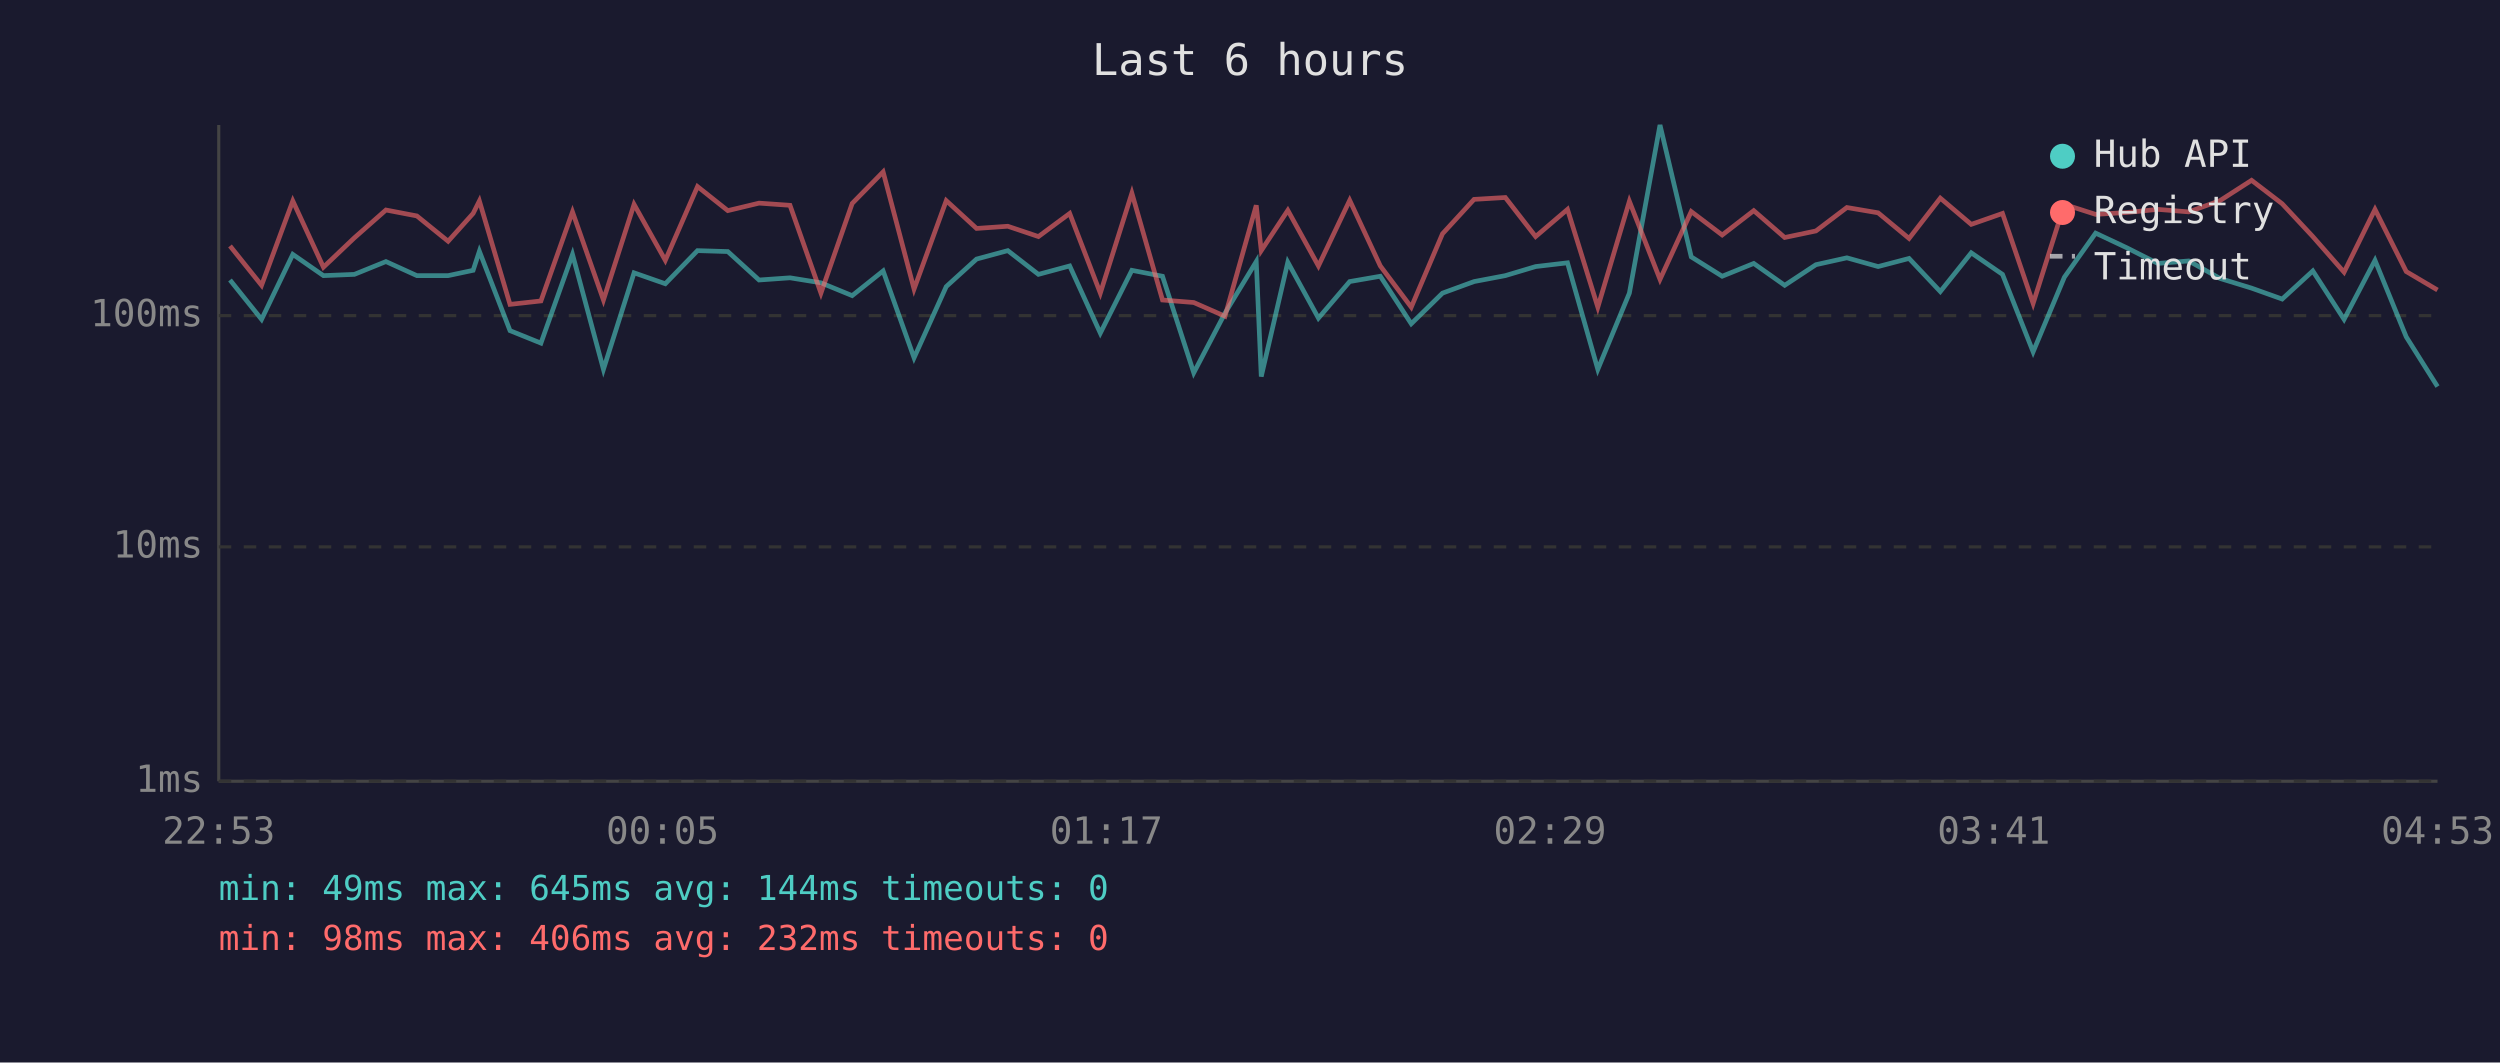
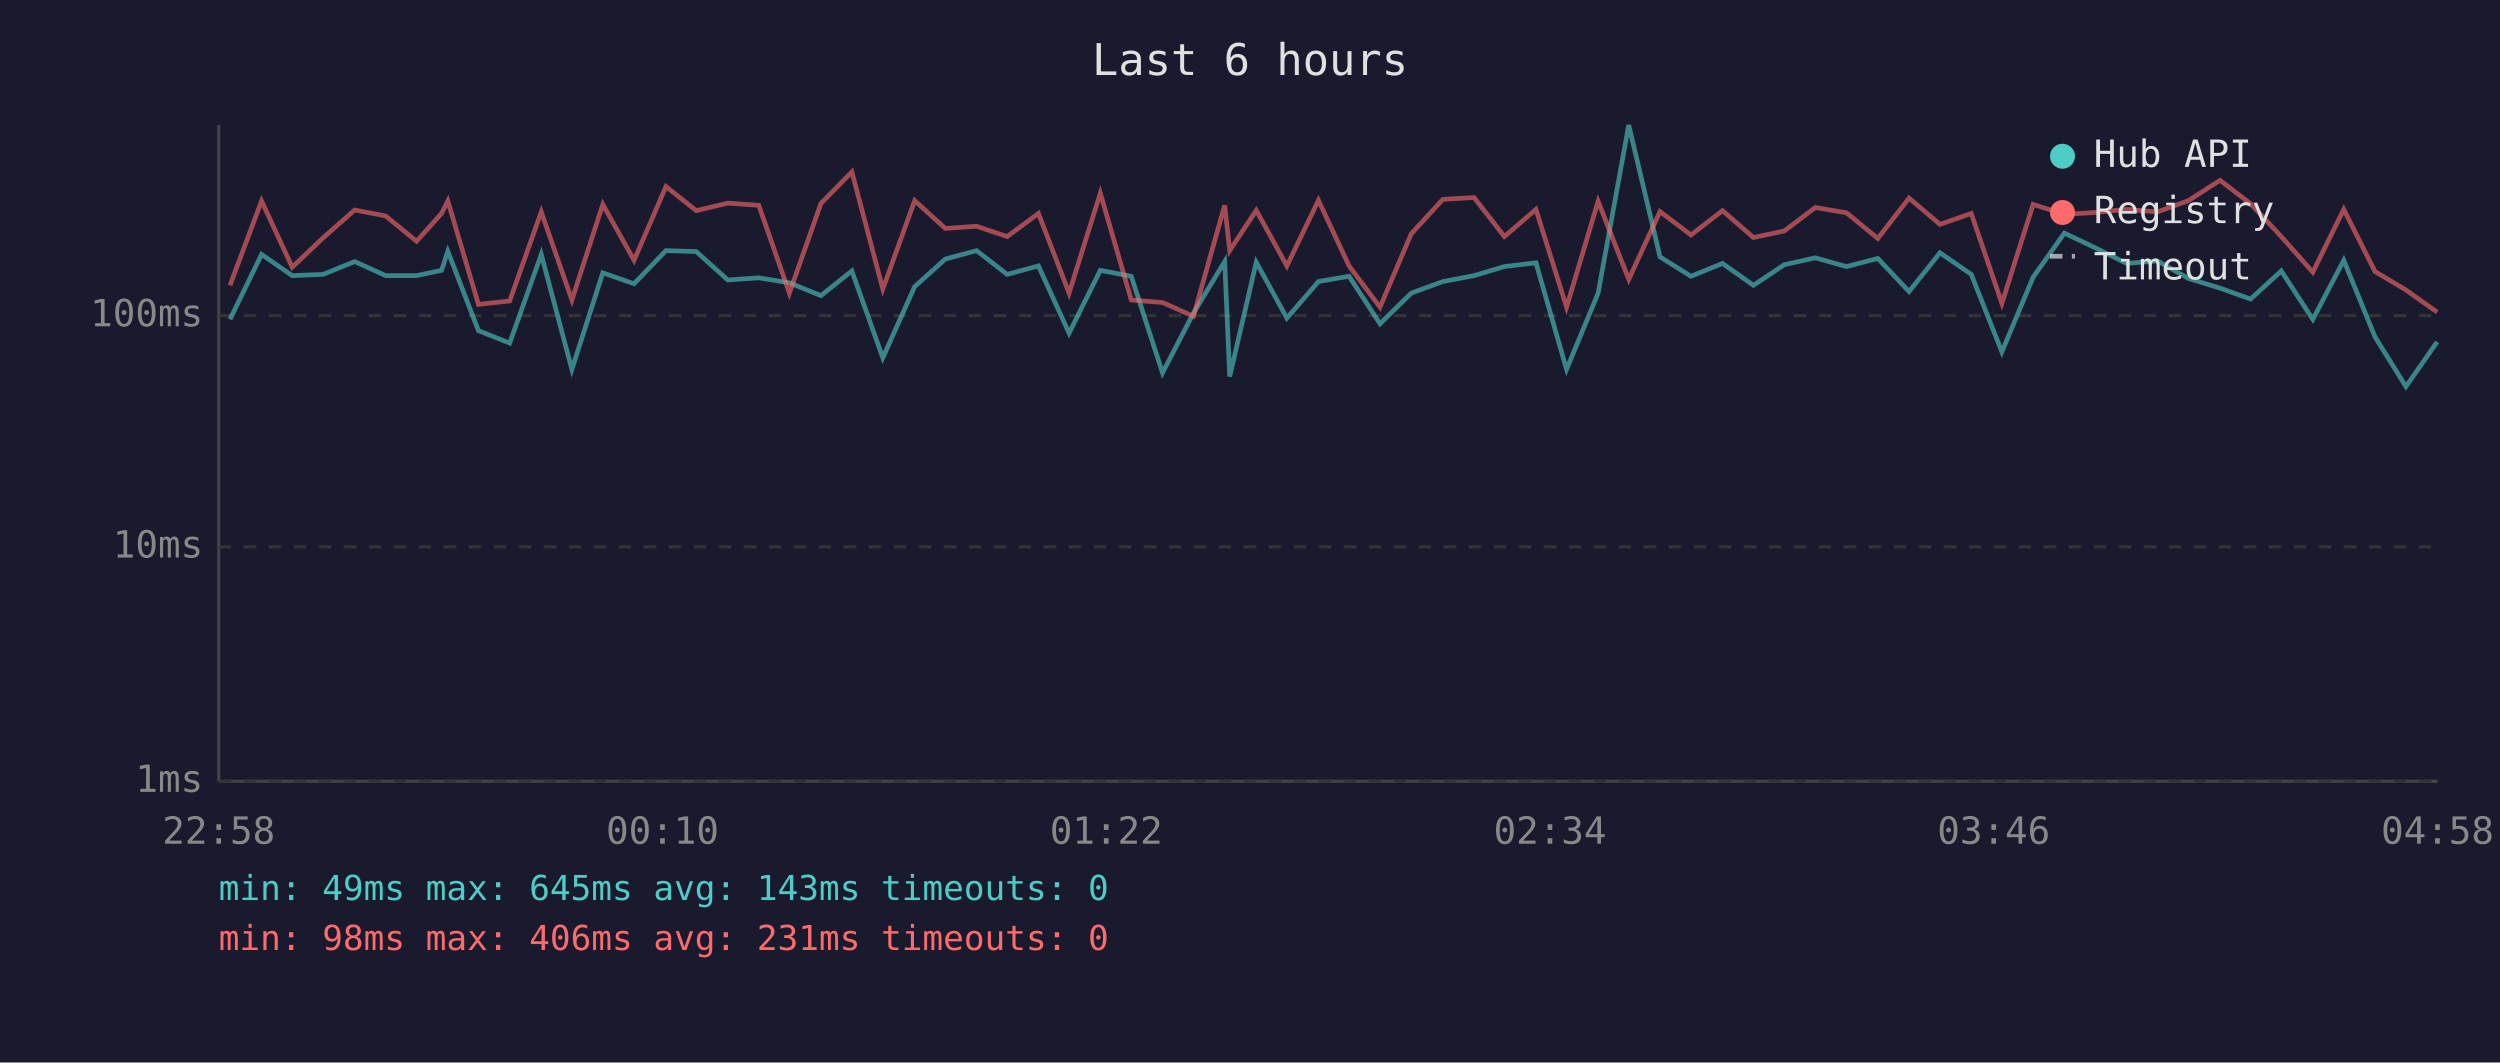
<svg xmlns="http://www.w3.org/2000/svg" viewBox="0 0 800 340" font-family="monospace" font-size="12">
  <rect width="800" height="340" fill="#1a1a2e" />
  <text x="400" y="24" fill="#e0e0e0" font-size="14" text-anchor="middle">Last 6 hours</text>
  <line x1="70" y1="40" x2="70" y2="250" stroke="#444" stroke-width="1" />
  <line x1="70" y1="250" x2="780" y2="250" stroke="#444" stroke-width="1" />
  <line x1="70" y1="250" x2="780" y2="250" stroke="#333" stroke-width="1" stroke-dasharray="4" />
  <text x="65" y="250" fill="#888" text-anchor="end" dominant-baseline="middle">1ms</text>
  <line x1="70" y1="175" x2="780" y2="175" stroke="#333" stroke-width="1" stroke-dasharray="4" />
  <text x="65" y="175" fill="#888" text-anchor="end" dominant-baseline="middle">10ms</text>
  <line x1="70" y1="101" x2="780" y2="101" stroke="#333" stroke-width="1" stroke-dasharray="4" />
  <text x="65" y="101" fill="#888" text-anchor="end" dominant-baseline="middle">100ms</text>
-   <text x="70" y="270" fill="#888" text-anchor="middle">22:53</text>
-   <text x="212" y="270" fill="#888" text-anchor="middle">00:05</text>
-   <text x="354" y="270" fill="#888" text-anchor="middle">01:17</text>
-   <text x="496" y="270" fill="#888" text-anchor="middle">02:29</text>
-   <text x="638" y="270" fill="#888" text-anchor="middle">03:41</text>
-   <text x="780" y="270" fill="#888" text-anchor="middle">04:53</text>
-   <polyline points="73.6,89.6 83.7,102.2 93.7,81.4 103.5,88.2 113.4,87.8 123.5,83.7 133.4,88.2 143.4,88.2 151.4,86.5 153.4,80.4 163.2,105.8 173.1,109.8 183.2,81.4 193.1,118.2 202.9,87.3 212.9,90.8 223.2,80.2 232.9,80.5 242.9,89.6 252.8,88.9 262.7,90.5 272.7,94.6 282.6,86.7 292.5,114.5 302.8,91.7 312.5,82.9 322.5,80.2 332.3,87.8 342.3,85.1 352.1,106.6 362.2,86.5 372.0,88.4 382.0,119.3 392.0,100.2 402.0,83.7 403.6,120.5 412.1,83.9 421.9,101.8 431.9,90.1 441.7,88.4 451.6,103.6 461.6,93.8 471.7,90.1 481.7,88.2 491.4,85.3 501.6,84.1 511.3,118.2 521.4,93.8 531.2,40.0 541.2,82.2 551.1,88.4 561.2,84.3 571.1,91.3 581.1,84.7 591.0,82.5 601.0,85.3 610.9,82.7 620.9,93.3 630.8,80.9 640.8,87.8 650.6,112.6 660.6,88.7 670.6,74.6 680.6,79.3 690.5,84.3 700.4,83.5 710.4,89.1 720.5,92.2 730.3,95.7 740.1,86.7 750.1,102.2 760.0,83.3 770.0,107.8 780.0,123.7" fill="none" stroke="#4ecdc4" stroke-width="1.5" opacity="0.6" />
-   <polyline points="73.6,78.7 83.7,91.3 93.7,64.3 103.5,85.5 113.4,76.1 123.5,67.2 133.4,69.1 143.4,77.2 151.4,68.3 153.4,64.3 163.2,97.4 173.1,96.3 183.2,67.8 193.1,96.0 202.9,65.4 212.9,83.3 223.2,59.7 232.9,67.4 242.9,65.0 252.8,65.7 262.7,93.8 272.7,65.1 282.6,55.0 292.5,92.5 302.8,64.2 312.5,73.1 322.5,72.4 332.3,75.7 342.3,68.3 352.1,93.8 362.2,61.8 372.0,96.0 382.0,96.8 392.0,101.2 402.0,65.7 403.6,80.2 412.1,67.3 421.9,85.1 431.9,64.1 441.7,85.1 451.6,98.3 461.6,74.8 471.7,63.8 481.7,63.2 491.4,75.7 501.6,67.0 511.3,98.3 521.4,64.4 531.2,89.4 541.2,67.7 551.1,75.2 561.2,67.4 571.1,76.0 581.1,73.9 591.0,66.4 601.0,68.1 610.9,76.3 620.9,63.4 630.8,71.8 640.8,68.3 650.6,97.1 660.6,65.4 670.6,68.6 680.6,68.0 690.5,67.0 700.4,67.8 710.4,64.2 720.5,57.7 730.3,65.2 740.1,75.7 750.1,87.1 760.0,67.0 770.0,86.9 780.0,92.8" fill="none" stroke="#ff6b6b" stroke-width="1.5" opacity="0.6" />
+   <text x="70" y="270" fill="#888" text-anchor="middle">22:58</text>
+   <text x="212" y="270" fill="#888" text-anchor="middle">00:10</text>
+   <text x="354" y="270" fill="#888" text-anchor="middle">01:22</text>
+   <text x="496" y="270" fill="#888" text-anchor="middle">02:34</text>
+   <text x="638" y="270" fill="#888" text-anchor="middle">03:46</text>
+   <text x="780" y="270" fill="#888" text-anchor="middle">04:58</text>
+   <polyline points="73.6,102.2 83.7,81.4 93.5,88.2 103.4,87.8 113.5,83.7 123.4,88.2 133.3,88.2 141.3,86.5 143.3,80.4 153.1,105.8 163.1,109.8 173.2,81.4 183.0,118.2 192.9,87.3 202.9,90.8 213.1,80.2 222.8,80.5 232.9,89.6 242.8,88.9 252.6,90.5 262.7,94.6 272.6,86.7 282.5,114.5 292.7,91.7 302.5,82.9 312.5,80.2 322.3,87.8 332.3,85.1 342.1,106.6 352.1,86.5 362.0,88.4 372.0,119.3 381.9,100.2 391.9,83.7 393.5,120.5 402.0,83.9 411.8,101.8 421.9,90.1 431.7,88.4 441.6,103.6 451.6,93.8 461.7,90.1 471.7,88.2 481.4,85.3 491.5,84.1 501.3,118.2 511.4,93.8 521.2,40.0 531.2,82.2 541.1,88.4 551.2,84.3 561.1,91.3 571.0,84.7 580.9,82.5 590.9,85.3 600.9,82.7 610.9,93.3 620.8,80.9 630.8,87.8 640.6,112.6 650.6,88.7 660.6,74.6 670.5,79.3 680.5,84.3 690.4,83.5 700.3,89.1 710.4,92.2 720.2,95.7 730.0,86.7 740.1,102.2 750.0,83.3 760.0,107.8 769.9,123.7 779.9,109.4" fill="none" stroke="#4ecdc4" stroke-width="1.5" opacity="0.6" />
+   <polyline points="73.6,91.3 83.7,64.3 93.5,85.5 103.4,76.1 113.5,67.2 123.4,69.1 133.3,77.2 141.3,68.3 143.3,64.3 153.1,97.4 163.1,96.3 173.2,67.8 183.0,96.0 192.9,65.4 202.9,83.3 213.1,59.7 222.8,67.4 232.9,65.0 242.8,65.7 252.6,93.8 262.7,65.1 272.6,55.0 282.5,92.5 292.7,64.2 302.5,73.1 312.5,72.4 322.3,75.7 332.3,68.3 342.1,93.8 352.1,61.8 362.0,96.0 372.0,96.8 381.9,101.2 391.9,65.7 393.5,80.2 402.0,67.3 411.8,85.1 421.9,64.1 431.7,85.1 441.6,98.3 451.6,74.8 461.7,63.8 471.7,63.2 481.4,75.7 491.5,67.0 501.3,98.3 511.4,64.4 521.2,89.4 531.2,67.7 541.1,75.2 551.2,67.4 561.1,76.0 571.0,73.9 580.9,66.4 590.9,68.1 600.9,76.3 610.9,63.4 620.8,71.8 630.8,68.3 640.6,97.1 650.6,65.4 660.6,68.6 670.5,68.0 680.5,67.0 690.4,67.8 700.3,64.2 710.4,57.7 720.2,65.2 730.0,75.7 740.1,87.1 750.0,67.0 760.0,86.9 769.9,92.8 779.9,99.9" fill="none" stroke="#ff6b6b" stroke-width="1.5" opacity="0.6" />
  <circle cx="660" cy="50" r="4" fill="#4ecdc4" />
  <text x="670" y="50" fill="#e0e0e0" dominant-baseline="middle">Hub API</text>
  <circle cx="660" cy="68" r="4" fill="#ff6b6b" />
  <text x="670" y="68" fill="#e0e0e0" dominant-baseline="middle">Registry</text>
  <line x1="656" y1="82" x2="664" y2="82" stroke="#e0e0e0" stroke-width="1.5" stroke-dasharray="4,3" opacity="0.7" />
  <text x="670" y="86" fill="#e0e0e0" dominant-baseline="middle">Timeout</text>
-   <text x="70" y="288" fill="#4ecdc4" font-size="11">min: 49ms  max: 645ms  avg: 144ms  timeouts: 0</text>
-   <text x="70" y="304" fill="#ff6b6b" font-size="11">min: 98ms  max: 406ms  avg: 232ms  timeouts: 0</text>
+   <text x="70" y="288" fill="#4ecdc4" font-size="11">min: 49ms  max: 645ms  avg: 143ms  timeouts: 0</text>
+   <text x="70" y="304" fill="#ff6b6b" font-size="11">min: 98ms  max: 406ms  avg: 231ms  timeouts: 0</text>
</svg>
